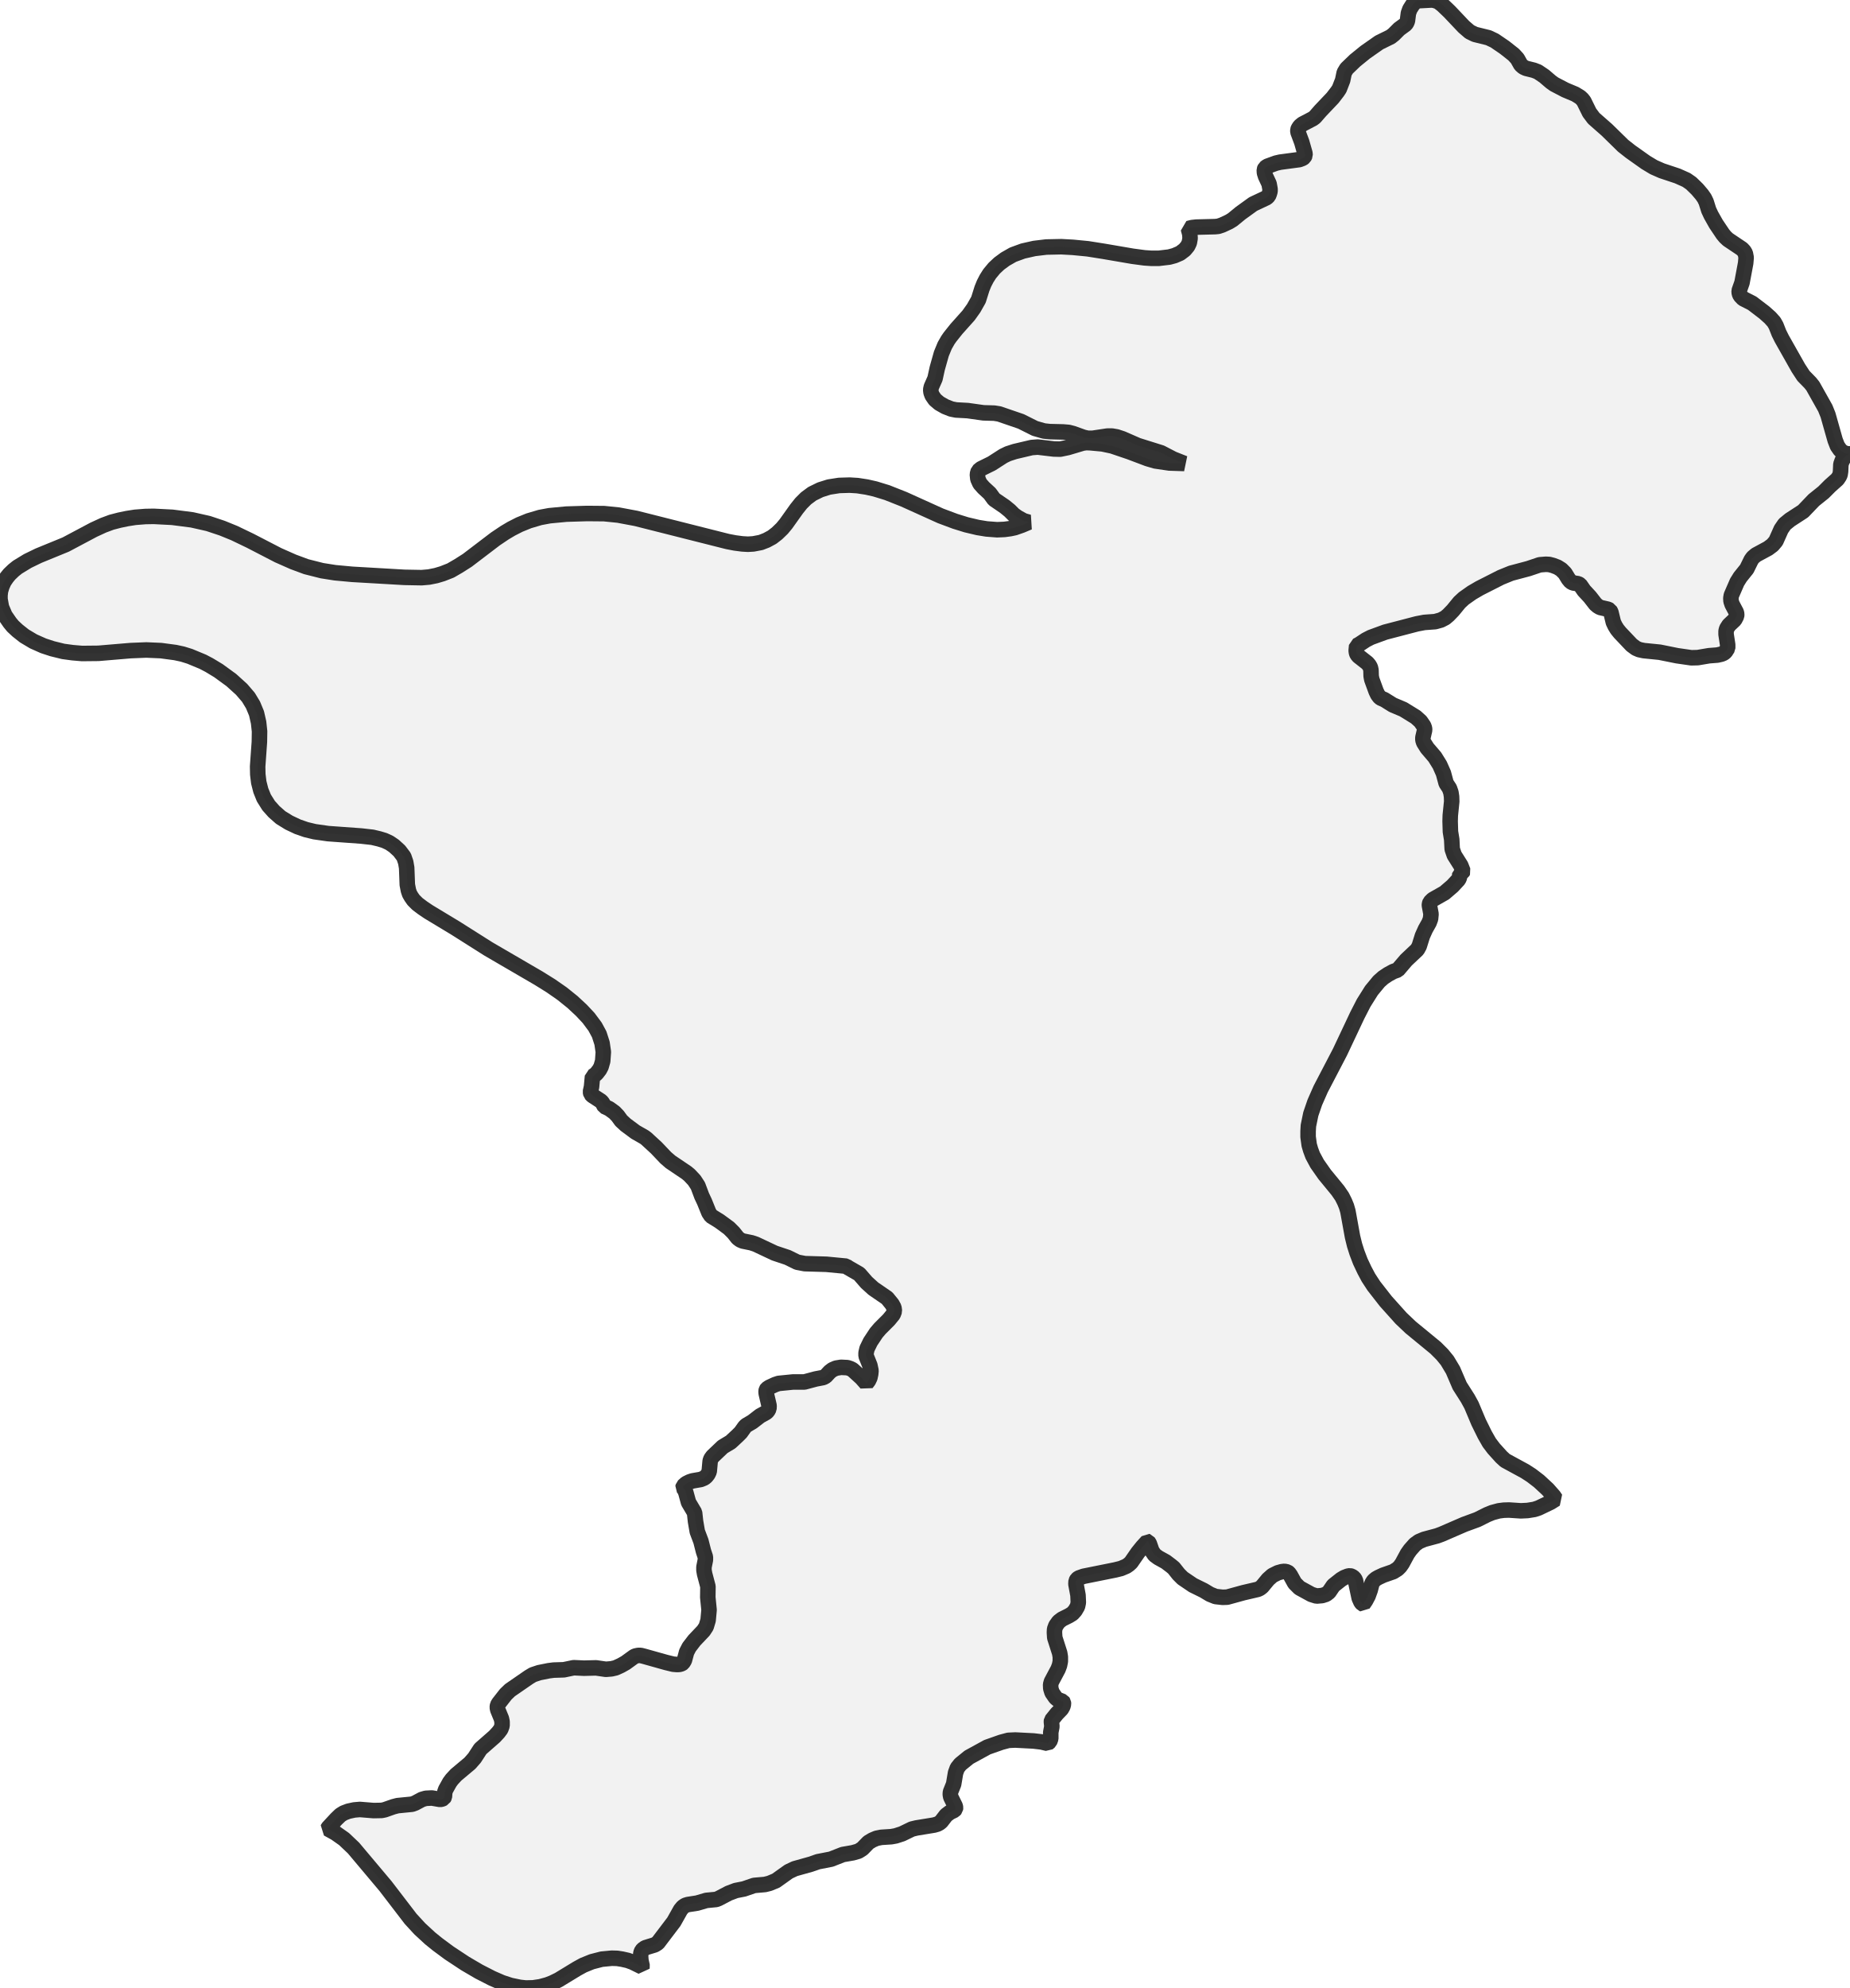
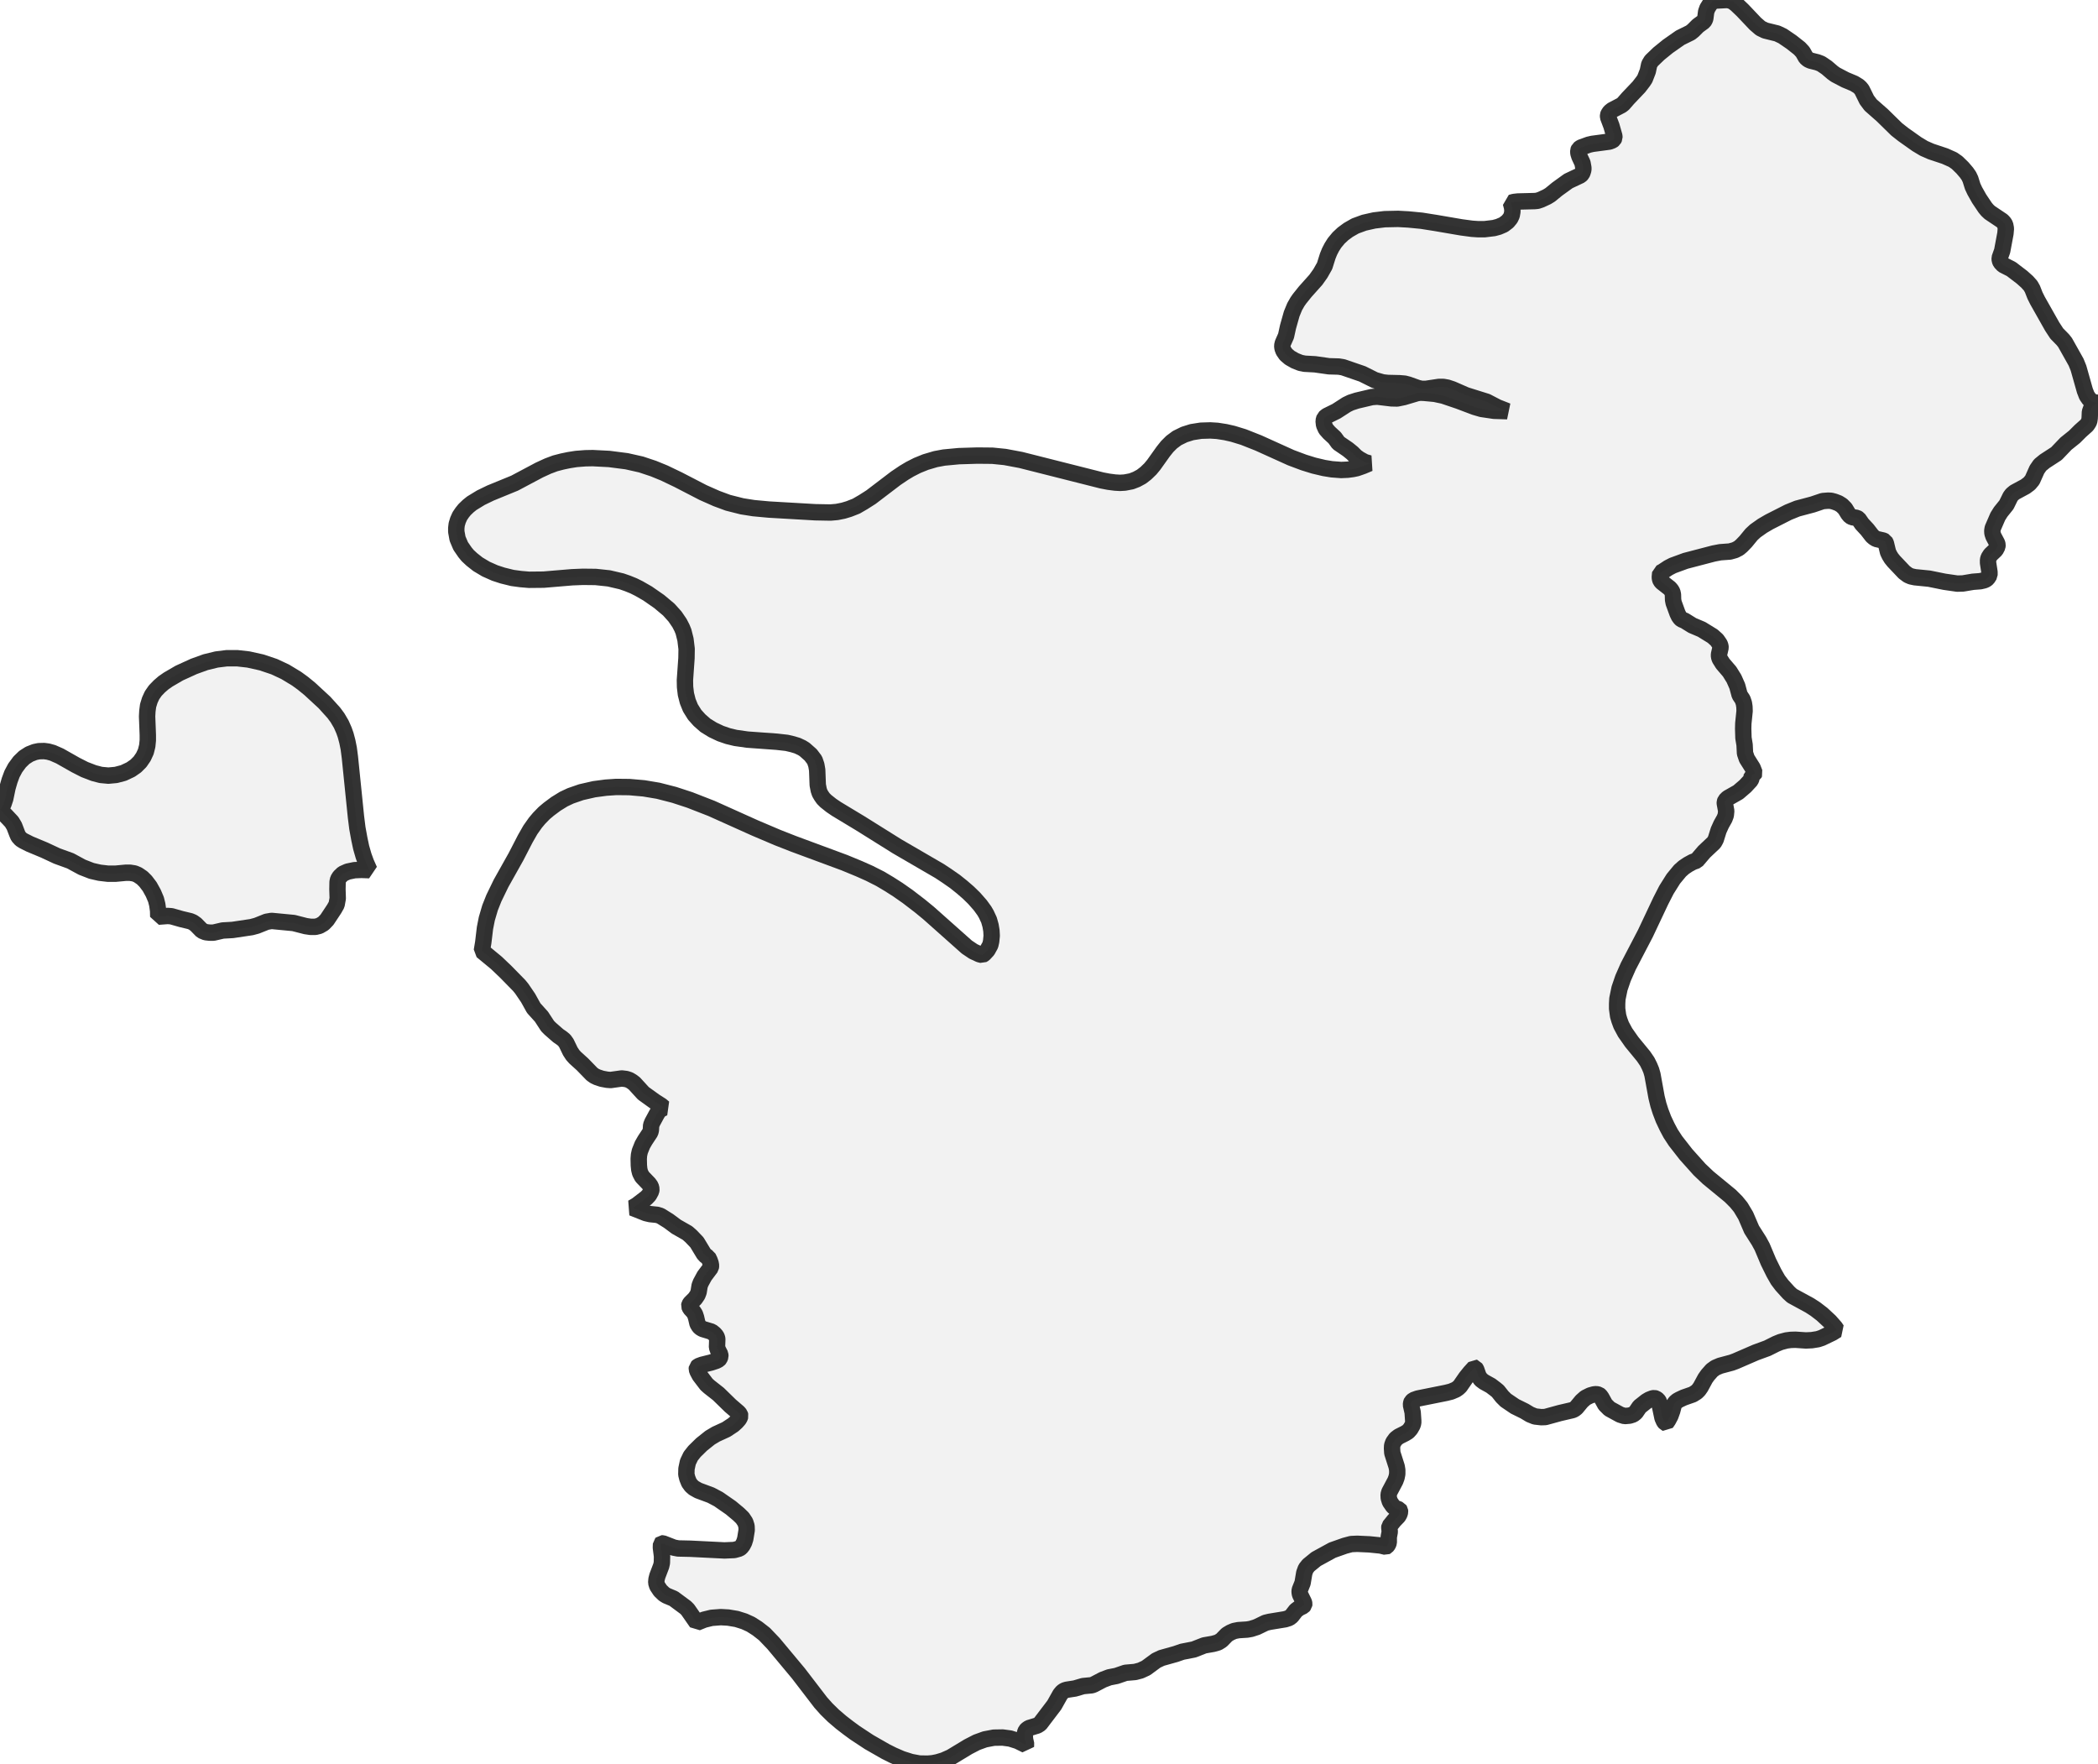
- <svg xmlns="http://www.w3.org/2000/svg" viewBox="0 0 238.28 256">
+ <svg xmlns="http://www.w3.org/2000/svg" viewBox="0 0 256 215.204">
  <style>
    g.zone {
      fill: lightgray;
      stroke-width: 2;
      stroke-linecap: square;
      stroke-linejoin: bevel;
      stroke-miterlimit: 3;
      stroke-opacity: 0.8;
      stroke: black;
      fill-opacity: 0.3;
    }
  </style>
  <g class="zone" id="zone">
-     <path d="M147.156,199.189 146.561,199.927 145.679,201.199 145.392,201.465 145.064,201.691 144.387,201.978 143.649,202.162 139.567,202.983 138.932,203.208 138.726,203.373 138.603,203.598 138.583,203.988 138.85,205.423 138.891,206.367 138.788,206.859 138.48,207.392 138.132,207.782 137.701,208.049 136.799,208.5 136.368,208.828 135.999,209.341 135.835,209.792 135.814,210.223 135.855,210.879 136.491,212.868 136.573,213.361 136.573,213.935 136.47,214.448 136.286,214.94 135.424,216.56 135.322,216.929 135.342,217.422 135.506,217.955 135.958,218.611 136.245,218.857 136.881,219.103 136.963,219.226 136.983,219.432 136.901,219.739 136.717,220.067 136.122,220.683 135.445,221.523 135.424,221.708 135.486,222.323 135.342,223.082 135.342,223.882 135.199,224.272 134.932,224.497 134.153,224.313 133.127,224.19 130.769,224.067 129.887,224.108 128.964,224.354 127.159,224.99 124.801,226.282 123.693,227.184 123.303,227.676 123.078,228.292 122.832,229.748 122.421,230.773 122.401,231.081 122.462,231.409 123.037,232.578 123.078,232.783 123.057,232.947 122.914,233.111 122.36,233.378 121.868,233.747 121.232,234.568 121.006,234.752 120.74,234.896 120.309,235.019 118.053,235.388 117.458,235.531 116.187,236.147 115.366,236.413 114.792,236.516 113.52,236.598 112.905,236.721 112.372,236.947 111.859,237.254 111.08,238.054 110.567,238.382 109.849,238.587 108.557,238.813 107.039,239.408 105.357,239.736 104.414,240.064 102.363,240.638 101.584,241.008 99.943,242.177 99.102,242.525 98.528,242.669 97.133,242.792 95.821,243.243 94.775,243.448 93.852,243.797 92.56,244.474 92.252,244.597 90.98,244.72 89.791,245.068 88.601,245.253 88.273,245.356 87.965,245.561 87.658,245.93 86.796,247.468 84.725,250.196 84.335,250.442 83.125,250.811 82.859,250.996 82.674,251.18 82.551,251.488 82.51,251.898 82.551,252.452 82.715,253.19 82.694,253.272 81.484,252.677 80.869,252.452 80.151,252.288 79.495,252.185 78.798,252.165 77.506,252.288 76.234,252.616 75.126,253.067 74.306,253.518 71.947,254.954 71.148,255.344 70.512,255.59 69.609,255.836 68.666,255.979 67.702,256 66.964,255.918 65.774,255.672 64.646,255.303 63.374,254.749 61.693,253.888 59.908,252.842 57.857,251.488 56.36,250.38 55.396,249.601 54.063,248.37 52.894,247.099 49.654,242.874 45.531,237.972 44.321,236.824 43.214,236.044 42.209,235.49 42.27,235.367 43.316,234.239 43.849,233.727 44.28,233.46 44.875,233.234 45.634,233.07 46.352,233.009 48.115,233.152 49.161,233.132 49.551,233.05 50.659,232.66 51.212,232.517 53.079,232.332 53.468,232.188 54.35,231.717 54.842,231.573 55.622,231.532 56.688,231.717 56.914,231.676 57.14,231.573 57.242,231.389 57.283,230.794 57.406,230.445 57.919,229.522 58.206,229.133 58.739,228.558 60.524,227.061 61.118,226.384 61.877,225.215 63.703,223.615 64.195,223.082 64.502,222.672 64.667,222.221 64.667,221.708 64.585,221.318 64.113,220.17 64.051,219.862 64.092,219.575 64.256,219.308 65.138,218.18 65.692,217.647 68.133,215.965 68.645,215.658 69.445,215.391 70.676,215.145 71.312,215.063 72.624,215.022 73.896,214.755 75.229,214.817 76.767,214.776 78.039,214.96 78.757,214.899 79.29,214.776 79.967,214.468 80.582,214.12 81.628,213.361 81.813,213.258 82.182,213.176 82.53,213.176 82.941,213.279 85.791,214.079 86.714,214.304 87.227,214.345 87.535,214.325 87.801,214.243 87.945,214.14 88.15,213.812 88.437,212.745 88.765,212.11 89.442,211.228 90.611,209.997 90.96,209.464 91.206,208.643 91.329,207.31 91.165,205.69 91.185,204.295 90.755,202.675 90.673,202.203 90.673,201.793 90.857,200.87 90.857,200.501 90.611,199.763 90.283,198.471 89.811,197.22 89.586,195.907 89.463,194.779 88.683,193.466 88.335,192.195 88.17,191.805 87.965,191.559 88.006,191.374 88.376,191.046 88.827,190.821 89.196,190.698 90.262,190.513 90.714,190.328 90.96,190.123 91.185,189.836 91.349,189.488 91.473,188.134 91.575,187.847 91.801,187.539 93.093,186.309 94.118,185.693 95,184.873 95.41,184.463 95.923,183.745 96.108,183.56 96.908,183.089 97.892,182.33 98.671,181.899 98.876,181.714 99.041,181.407 99.061,181.017 98.692,179.438 98.671,179.151 98.712,178.966 98.794,178.843 99.102,178.638 99.861,178.289 100.292,178.146 102.137,177.961 103.614,177.961 105.07,177.572 106.034,177.387 106.342,177.223 106.875,176.649 107.224,176.382 107.696,176.177 108.331,176.074 109.152,176.115 109.521,176.238 109.808,176.382 110.957,177.428 111.592,178.146 111.859,177.797 112.044,177.407 112.146,176.936 112.187,176.505 112.044,175.828 111.551,174.598 111.551,174.208 111.674,173.675 112.105,172.793 112.864,171.644 113.336,171.091 114.484,169.942 115.038,169.265 115.202,168.834 115.141,168.383 114.894,167.932 114.259,167.153 112.495,165.943 111.613,165.143 110.669,164.056 109.172,163.194 109.008,163.051 106.444,162.805 103.655,162.723 102.691,162.538 101.44,161.923 99.779,161.369 97.338,160.22 96.784,160.036 95.677,159.81 95.349,159.667 95.021,159.421 94.487,158.744 93.893,158.149 92.662,157.247 91.596,156.59 91.308,156.16 90.734,154.744 90.386,154.006 89.893,152.693 89.422,151.976 88.806,151.319 88.437,151.012 86.366,149.617 85.75,149.084 84.54,147.812 83.248,146.623 83.002,146.438 81.854,145.782 80.582,144.838 80.008,144.305 79.577,143.71 79.146,143.259 78.469,142.767 77.854,142.48 77.608,142.029 77.423,141.803 76.316,141.085 76.111,140.88 76.049,140.593 76.193,139.937 76.316,138.603 76.583,138.46 76.87,138.193 77.218,137.742 77.423,137.352 77.629,136.635 77.711,135.465 77.547,134.337 77.177,133.189 76.644,132.204 75.803,131.076 74.88,130.092 73.732,129.025 72.378,127.938 70.963,126.954 69.384,125.97 62.903,122.196 58.657,119.509 55.191,117.417 54.432,116.904 53.755,116.392 53.263,115.899 52.976,115.489 52.751,115.1 52.607,114.669 52.463,113.93 52.381,111.756 52.258,111.039 52.012,110.321 51.438,109.562 50.741,108.926 50.166,108.536 49.51,108.229 48.833,108.024 47.972,107.819 46.516,107.655 42.25,107.347 40.527,107.101 39.419,106.834 38.353,106.465 37.225,105.932 36.158,105.275 35.297,104.517 34.6,103.737 33.984,102.753 33.595,101.789 33.328,100.743 33.205,99.717 33.184,98.712 33.41,95.533 33.431,94.18 33.307,93.031 33.041,91.862 32.59,90.775 31.995,89.791 31.113,88.765 29.8,87.576 28.139,86.366 26.95,85.648 26.129,85.217 24.447,84.52 23.524,84.233 22.581,84.028 20.735,83.781 18.848,83.699 16.818,83.781 12.675,84.13 10.562,84.151 9.352,84.048 8.142,83.884 6.727,83.535 5.599,83.166 4.307,82.592 3.138,81.895 2.256,81.197 1.661,80.643 1.272,80.172 0.636,79.249 0.185,78.182 0,77.157 0,76.644 0.062,76.111 0.246,75.496 0.513,74.901 0.861,74.388 1.21,73.957 1.743,73.445 2.256,73.034 3.569,72.235 4.963,71.558 8.47,70.122 12.06,68.215 13.311,67.64 14.357,67.251 15.382,66.984 16.367,66.779 17.413,66.615 18.725,66.512 19.792,66.492 22.191,66.615 24.734,66.943 26.826,67.415 28.611,68.01 30.17,68.645 32.22,69.63 35.83,71.496 37.779,72.358 39.44,72.973 41.47,73.486 43.152,73.752 45.367,73.957 52.094,74.347 54.309,74.388 55.253,74.306 56.176,74.121 56.996,73.875 58.042,73.465 59.067,72.87 60.195,72.153 63.805,69.404 64.995,68.604 65.856,68.092 66.902,67.558 68.112,67.066 69.568,66.635 70.778,66.41 72.952,66.205 75.619,66.123 77.813,66.143 79.639,66.328 81.936,66.759 93.708,69.732 94.672,69.917 95.615,70.04 96.333,70.081 97.031,70.04 97.995,69.855 98.733,69.568 99.451,69.179 100.087,68.686 100.743,68.051 101.235,67.456 102.609,65.528 103.183,64.81 103.819,64.174 104.619,63.58 105.665,63.067 106.773,62.718 108.085,62.513 109.439,62.472 110.444,62.534 111.633,62.718 112.72,62.964 114.259,63.436 116.433,64.297 121.15,66.43 123.016,67.128 124.472,67.579 125.949,67.928 127.077,68.112 128.431,68.215 129.374,68.174 130.133,68.071 130.707,67.948 131.589,67.64 132.512,67.251 131.856,67.066 131.076,66.635 130.584,66.287 130.051,65.754 129.395,65.22 128.041,64.297 127.487,63.539 126.687,62.8 126.216,62.267 125.949,61.672 125.888,61.077 126.011,60.647 126.359,60.36 127.733,59.683 129.231,58.719 129.825,58.432 130.707,58.145 132.881,57.632 133.661,57.57 135.732,57.816 136.552,57.837 137.537,57.632 139.465,57.058 139.916,56.996 140.449,57.017 142.008,57.16 143.259,57.427 145.495,58.186 147.833,59.067 148.817,59.355 150.622,59.621 152.55,59.683 151.094,59.108 149.556,58.309 146.541,57.365 144.572,56.504 143.833,56.258 143.239,56.155 142.623,56.155 140.716,56.442 140.121,56.442 139.567,56.319 138.193,55.827 137.639,55.683 136.922,55.622 135.199,55.581 134.461,55.499 133.312,55.171 131.507,54.268 128.697,53.304 128.062,53.202 126.667,53.161 124.636,52.874 123.139,52.792 122.524,52.668 121.745,52.361 120.986,51.93 120.432,51.458 120.063,50.925 119.919,50.535 119.878,50.187 119.96,49.818 120.432,48.751 120.719,47.439 121.252,45.552 121.683,44.506 122.093,43.788 122.38,43.378 123.201,42.352 124.759,40.609 125.416,39.686 126.031,38.599 126.482,37.163 126.749,36.507 127.077,35.871 127.467,35.256 128.062,34.538 128.697,33.943 129.477,33.369 130.482,32.795 131.774,32.323 133.23,31.995 134.768,31.81 136.696,31.769 138.193,31.851 140.101,32.036 142.172,32.364 145.884,33 147.423,33.205 148.325,33.266 149.227,33.266 150.602,33.102 151.278,32.918 151.996,32.61 152.591,32.159 152.981,31.687 153.186,31.257 153.288,30.682 153.247,30.129 153.063,29.431 153.534,29.308 154.088,29.247 156.508,29.185 156.918,29.144 157.411,28.98 158.293,28.57 158.764,28.283 159.79,27.442 161.41,26.273 163.153,25.452 163.379,25.227 163.481,24.981 163.584,24.632 163.584,24.345 163.461,23.668 163.01,22.704 162.866,22.253 162.846,21.863 162.948,21.617 163.235,21.412 164.363,21.002 164.897,20.879 167.358,20.551 167.788,20.386 167.973,20.243 168.096,19.997 168.076,19.73 167.665,18.295 167.173,16.982 167.173,16.715 167.235,16.551 167.44,16.244 167.768,15.977 169.101,15.28 169.368,15.075 170.065,14.275 171.644,12.613 172.26,11.813 172.506,11.444 172.936,10.337 173.141,9.352 173.449,8.84 174.536,7.794 175.849,6.727 177.633,5.476 179.13,4.738 179.52,4.43 180.217,3.733 181.058,3.117 181.202,2.892 181.284,2.666 181.407,1.702 181.591,1.19 181.94,0.636 182.371,0.144 182.453,0.103 184.401,0 184.729,0.041 185.242,0.205 185.796,0.636 186.698,1.497 188.544,3.446 189.303,4.102 189.98,4.43 191.723,4.861 192.502,5.23 193.795,6.112 194.964,7.035 195.435,7.548 195.887,8.347 196.215,8.635 196.563,8.799 197.548,9.045 198.081,9.25 198.901,9.804 199.763,10.542 200.194,10.85 201.609,11.588 202.88,12.121 203.516,12.511 203.783,12.757 204.008,13.044 204.726,14.5 205.28,15.239 206.982,16.736 209.054,18.766 210.018,19.525 211.987,20.92 213.012,21.535 214.037,21.986 216.068,22.663 217.216,23.176 217.832,23.606 218.611,24.365 219.206,25.063 219.534,25.534 219.76,26.006 220.088,27.052 220.395,27.708 221.031,28.836 221.913,30.149 222.221,30.518 222.569,30.846 224.374,32.056 224.641,32.344 224.805,32.631 224.908,33.164 224.846,33.882 224.374,36.404 224.005,37.45 224.026,37.779 224.149,38.066 224.518,38.455 225.687,39.05 227.246,40.24 228.004,40.917 228.497,41.47 228.763,41.942 229.133,42.885 229.502,43.624 231.635,47.398 232.291,48.402 233.173,49.305 233.501,49.715 235.101,52.566 235.449,53.427 236.372,56.688 236.66,57.427 237.029,57.96 237.377,58.247 237.849,58.432 238.28,58.452 238.013,58.555 237.747,58.739 237.521,58.944 237.295,59.273 237.111,59.785 237.07,60.708 237.008,61.118 236.906,61.344 236.66,61.713 235.716,62.554 234.875,63.395 233.624,64.4 232.25,65.836 230.548,66.943 229.871,67.497 229.42,68.153 228.743,69.671 228.312,70.184 227.738,70.614 226.179,71.455 225.789,71.783 225.564,72.091 224.99,73.26 224.149,74.306 223.739,74.962 223,76.665 222.939,77.034 222.959,77.403 223.103,77.834 223.636,78.839 223.697,79.085 223.677,79.331 223.431,79.803 222.693,80.5 222.405,80.951 222.323,81.259 222.323,81.689 222.528,83.023 222.528,83.474 222.241,83.925 222.016,84.11 221.729,84.233 221.195,84.356 220.129,84.438 218.673,84.684 217.852,84.704 216.006,84.438 213.771,83.987 211.72,83.781 211.146,83.658 210.715,83.474 210.161,83.064 208.643,81.464 208.295,81.033 208.028,80.602 207.803,80.131 207.495,78.859 207.351,78.572 207.085,78.449 206.1,78.223 205.793,78.039 205.506,77.793 204.788,76.87 204.029,76.049 203.516,75.311 203.27,75.167 202.614,75.065 202.306,74.901 202.019,74.552 201.568,73.814 201.096,73.342 200.604,73.034 200.009,72.809 199.537,72.686 199.107,72.665 198.327,72.727 196.871,73.219 194.635,73.814 193.323,74.347 190.575,75.742 189.59,76.316 188.544,77.054 187.99,77.567 187.149,78.593 186.555,79.208 186.145,79.556 185.591,79.844 184.852,80.049 183.458,80.151 182.494,80.336 178.412,81.402 176.567,82.079 175.931,82.407 175.028,83.002 174.741,83.146 174.68,83.781 174.721,84.069 174.803,84.274 174.987,84.499 176.115,85.381 176.341,85.648 176.505,85.935 176.587,86.304 176.608,87.063 176.69,87.494 177.243,89.011 177.448,89.442 177.674,89.75 177.838,89.893 178.31,90.098 179.397,90.775 180.751,91.349 182.35,92.334 182.966,92.888 183.376,93.482 183.478,93.77 183.499,93.995 183.273,94.98 183.273,95.287 183.376,95.615 183.827,96.333 184.811,97.482 185.447,98.507 185.919,99.574 186.268,100.866 186.698,101.522 186.883,102.055 186.965,102.589 186.985,103.204 186.801,105.009 186.78,105.768 186.821,107.101 186.985,108.106 187.047,109.336 187.314,110.116 188.154,111.449 188.442,112.187 188.36,112.351 188.031,112.536 187.99,112.967 187.867,113.254 187.088,114.095 186.062,114.976 184.545,115.838 184.196,116.187 184.114,116.433 184.114,116.597 184.319,117.704 184.258,118.32 184.073,118.812 183.601,119.653 183.212,120.514 182.801,121.827 182.555,122.278 181.12,123.631 180.033,124.903 179.458,125.108 178.782,125.477 178.166,125.888 177.613,126.38 176.649,127.549 175.644,129.149 174.823,130.748 172.588,135.486 170.106,140.244 169.347,141.967 168.834,143.464 168.527,144.961 168.486,145.679 168.486,146.397 168.629,147.443 168.814,148.079 169.081,148.797 169.655,149.863 170.619,151.237 172.321,153.309 172.854,154.088 173.183,154.744 173.429,155.339 173.613,155.975 174.208,159.257 174.475,160.344 174.782,161.307 175.213,162.436 175.746,163.564 176.259,164.527 176.956,165.594 178.494,167.563 180.463,169.757 181.694,170.926 184.914,173.572 185.775,174.434 186.411,175.213 187.149,176.444 188.011,178.453 189.057,180.094 189.529,180.956 190.452,183.15 191.251,184.77 191.826,185.775 192.4,186.534 193.384,187.621 193.877,188.072 196.44,189.467 197.261,190 198.225,190.739 199.353,191.785 200.112,192.646 200.378,193.036 199.722,193.446 198.184,194.184 197.63,194.369 196.748,194.512 195.887,194.553 194.369,194.451 193.692,194.471 193.056,194.553 192.215,194.779 191.559,195.046 190.287,195.681 188.606,196.297 185.673,197.568 185.119,197.773 183.437,198.225 182.76,198.512 182.248,198.881 181.632,199.578 181.284,200.071 180.607,201.322 180.32,201.732 180.012,202.039 179.458,202.388 178.166,202.839 177.551,203.126 177.223,203.311 176.915,203.578 176.71,203.906 176.485,204.767 176.218,205.506 175.89,206.121 175.582,206.572 175.48,206.531 175.295,206.305 175.069,205.793 174.577,203.475 174.393,203.188 174.105,202.983 173.88,202.921 173.613,202.962 173.141,203.147 172.731,203.393 171.747,204.172 171.173,205.013 170.803,205.3 170.291,205.465 169.573,205.526 168.917,205.321 167.378,204.48 166.763,203.865 166.209,202.86 166.004,202.573 165.82,202.429 165.45,202.347 165.102,202.388 164.589,202.532 163.892,202.88 163.338,203.373 162.559,204.316 162.271,204.542 162.005,204.665 160.159,205.095 158.067,205.67 157.472,205.69 156.57,205.588 155.852,205.3 155.032,204.808 153.657,204.131 152.324,203.229 151.812,202.716 151.176,201.916 150.827,201.629 150.15,201.116 149.186,200.583 148.715,200.235 148.366,199.722 148.038,198.778 147.874,198.512 147.792,198.491 147.156,199.189Z" />
+     <path d="M179.391,167.46 178.891,168.08 178.15,169.149 177.909,169.373 177.633,169.563 177.064,169.805 176.443,169.96 173.012,170.649 172.477,170.839 172.253,171.046 172.201,171.167 172.167,171.425 172.374,172.339 172.443,173.357 172.443,173.615 172.356,173.908 172.098,174.357 171.805,174.684 171.443,174.908 170.684,175.288 170.322,175.564 170.011,175.995 169.874,176.374 169.856,176.736 169.891,177.288 170.425,178.96 170.494,179.374 170.494,179.857 170.408,180.288 170.253,180.702 169.529,182.064 169.442,182.374 169.46,182.788 169.598,183.236 169.977,183.788 170.218,183.995 170.753,184.202 170.822,184.306 170.839,184.478 170.77,184.737 170.615,185.012 170.115,185.53 169.546,186.237 169.529,186.392 169.58,186.909 169.46,187.547 169.46,188.22 169.373,188.461 169.201,188.685 169.098,188.737 168.46,188.582 167.097,188.444 165.615,188.375 164.873,188.409 164.097,188.616 162.58,189.151 160.597,190.237 159.666,190.996 159.338,191.409 159.149,191.927 158.942,193.151 158.597,194.013 158.58,194.272 158.631,194.548 159.114,195.53 159.149,195.703 159.131,195.841 159.011,195.979 158.545,196.203 158.131,196.513 157.597,197.203 157.304,197.427 156.821,197.582 154.924,197.893 154.424,198.013 153.355,198.531 152.665,198.755 152.183,198.841 151.114,198.91 150.596,199.013 150.148,199.203 149.717,199.462 149.062,200.134 148.631,200.41 148.027,200.582 146.941,200.772 145.665,201.272 144.251,201.548 143.458,201.824 141.734,202.307 141.078,202.617 139.837,203.531 139.165,203.841 138.509,204.014 137.337,204.117 136.233,204.497 135.354,204.669 134.578,204.962 133.492,205.531 133.233,205.635 132.164,205.738 131.164,206.031 130.164,206.186 129.888,206.273 129.629,206.445 129.371,206.755 128.647,208.048 126.905,210.342 126.577,210.549 125.56,210.859 125.336,211.014 125.181,211.169 125.077,211.428 125.043,211.773 125.077,212.238 125.215,212.859 125.198,212.928 124.181,212.428 123.25,212.135 122.336,212.014 121.267,212.032 120.181,212.238 119.18,212.601 118.146,213.135 116.008,214.428 115.146,214.808 114.404,215.032 113.801,215.152 113.197,215.204 112.18,215.187 111.163,214.997 110.025,214.635 108.956,214.17 108.059,213.721 106.042,212.566 104.317,211.428 103.472,210.807 102.645,210.169 101.697,209.359 100.852,208.531 100.145,207.738 97.42,204.186 94.386,200.548 93.282,199.393 92.42,198.72 91.61,198.203 90.816,197.841 89.885,197.548 88.851,197.375 87.954,197.324 86.833,197.41 85.92,197.634 85.023,197.996 83.919,196.41 83.661,196.151 82.195,195.065 81.333,194.703 81.023,194.513 80.574,194.082 80.195,193.513 80.074,193.116 80.109,192.703 80.212,192.306 80.678,191.082 80.764,190.702 80.781,189.909 80.643,188.84 80.661,188.392 80.73,188.323 80.885,188.323 82.212,188.84 82.747,188.944 84.247,188.978 88.403,189.185 89.592,189.133 90.213,188.961 90.403,188.823 90.61,188.564 90.799,188.202 90.937,187.771 91.11,186.702 91.092,186.219 90.937,185.737 90.592,185.219 90.127,184.771 89.178,183.978 87.661,182.926 86.747,182.443 85.213,181.874 84.661,181.564 84.351,181.288 84.075,180.909 83.868,180.391 83.747,179.909 83.764,179.219 83.937,178.409 84.282,177.684 84.747,177.098 85.609,176.253 86.644,175.426 87.368,174.995 88.609,174.426 89.472,173.857 89.851,173.512 90.144,173.184 90.265,172.977 90.334,172.77 90.282,172.581 90.092,172.356 89.127,171.529 87.661,170.098 86.54,169.218 86.213,168.925 85.385,167.839 85.126,167.356 85.023,167.08 85.04,166.856 85.213,166.701 85.678,166.528 86.782,166.253 87.402,166.046 87.696,165.89 87.799,165.77 87.902,165.511 87.885,165.27 87.609,164.735 87.489,164.39 87.523,163.408 87.489,163.218 87.385,163.011 87.178,162.77 86.833,162.494 85.747,162.166 85.506,162.028 85.316,161.856 85.109,161.511 84.937,160.769 84.799,160.356 84.609,160.063 84.213,159.631 84.092,159.356 84.126,159.2 84.23,159.028 84.816,158.442 85.109,158.011 85.247,157.649 85.368,156.89 85.506,156.528 85.954,155.7 86.73,154.666 86.764,154.441 86.713,154.148 86.592,153.803 86.402,153.407 86.161,153.286 85.885,152.993 85.04,151.596 84.333,150.855 83.885,150.458 82.523,149.682 81.574,148.976 80.574,148.355 80.178,148.234 79.333,148.148 78.816,148.027 77.16,147.372 77.695,147.062 78.885,146.148 79.195,145.82 79.454,145.337 79.488,145.096 79.402,144.751 79.178,144.441 78.35,143.579 78.109,143.113 78.005,142.699 77.954,142.199 77.936,141.406 77.971,140.941 78.074,140.475 78.385,139.699 78.712,139.13 79.35,138.164 79.419,137.889 79.454,137.302 79.592,136.957 80.161,135.906 80.367,135.578 80.661,135.337 81.005,135.182 80.678,134.906 79.867,134.388 78.505,133.406 77.402,132.199 77.074,131.957 76.781,131.785 76.419,131.664 75.867,131.595 74.505,131.785 74.074,131.75 73.436,131.63 72.867,131.44 72.539,131.285 72.229,131.061 71.074,129.871 70.177,129.06 69.884,128.733 69.591,128.285 69.108,127.284 68.849,126.922 68.556,126.681 68.108,126.371 67.142,125.526 66.815,125.198 66.073,124.06 65.125,123.008 64.435,121.767 63.659,120.629 63.349,120.249 61.711,118.577 60.573,117.491 58.797,116.025 58.969,114.991 59.176,113.249 59.401,112.111 59.797,110.766 60.263,109.594 61.142,107.783 62.97,104.524 64.091,102.352 64.711,101.265 65.332,100.386 65.78,99.852 66.401,99.214 66.953,98.748 67.832,98.093 68.78,97.507 69.625,97.11 70.919,96.662 72.505,96.3 73.936,96.11 75.195,96.024 76.798,96.041 78.574,96.196 80.316,96.489 82.264,96.989 84.161,97.61 86.816,98.645 92.11,101.024 94.868,102.197 96.8,102.955 103.041,105.266 104.835,106.007 106.076,106.559 107.404,107.231 108.507,107.887 109.559,108.559 110.766,109.404 112.249,110.542 113.301,111.404 117.973,115.56 118.767,116.094 119.508,116.439 119.853,116.525 120.06,116.404 120.491,115.939 120.836,115.318 120.939,114.87 121.008,114.18 120.974,113.559 120.87,112.939 120.681,112.266 120.353,111.559 120.112,111.145 119.612,110.456 118.87,109.611 118.163,108.921 117.387,108.249 116.525,107.559 115.508,106.852 114.646,106.283 109.456,103.266 104.99,100.472 102.076,98.714 101.438,98.282 100.765,97.748 100.455,97.438 100.214,97.093 100.024,96.765 99.903,96.403 99.783,95.782 99.714,93.955 99.61,93.351 99.403,92.748 98.92,92.11 98.179,91.454 97.851,91.248 97.3,90.989 96.731,90.816 96.006,90.644 94.782,90.506 91.196,90.247 89.747,90.041 88.816,89.816 87.92,89.506 86.971,89.058 86.075,88.506 85.351,87.868 84.764,87.213 84.247,86.385 83.919,85.575 83.695,84.695 83.592,83.833 83.575,82.988 83.764,80.316 83.782,79.178 83.644,78.04 83.402,77.074 83.213,76.609 82.919,76.04 82.368,75.229 81.609,74.384 80.436,73.401 79.023,72.419 77.971,71.815 77.316,71.488 76.591,71.194 75.85,70.936 74.298,70.574 72.677,70.401 71.125,70.384 69.815,70.436 66.332,70.729 64.556,70.746 63.539,70.66 62.521,70.522 61.332,70.229 60.383,69.919 59.297,69.436 58.314,68.849 57.573,68.263 57.073,67.798 56.745,67.401 56.211,66.625 55.831,65.729 55.676,64.866 55.676,64.435 55.728,63.987 55.883,63.47 56.107,62.97 56.4,62.539 56.693,62.177 57.142,61.746 57.573,61.401 58.676,60.728 59.849,60.159 62.797,58.952 65.815,57.349 66.867,56.866 67.746,56.538 68.608,56.314 69.436,56.142 70.315,56.004 71.419,55.918 72.315,55.9 74.333,56.004 76.471,56.28 78.229,56.676 79.73,57.176 81.04,57.711 82.764,58.538 85.799,60.107 87.437,60.832 88.834,61.349 90.541,61.78 91.954,62.004 93.817,62.177 99.472,62.504 101.334,62.539 102.128,62.47 102.903,62.315 103.593,62.108 104.473,61.763 105.335,61.263 106.283,60.659 109.318,58.349 110.318,57.676 111.042,57.245 111.921,56.797 112.939,56.383 114.163,56.021 115.18,55.831 117.008,55.659 119.249,55.59 121.094,55.607 122.629,55.762 124.56,56.124 134.457,58.625 135.268,58.78 136.061,58.883 136.664,58.918 137.251,58.883 138.061,58.728 138.682,58.487 139.285,58.159 139.82,57.745 140.372,57.211 140.785,56.711 141.941,55.09 142.423,54.486 142.958,53.952 143.63,53.452 144.51,53.021 145.441,52.728 146.544,52.555 147.682,52.521 148.527,52.573 149.527,52.728 150.441,52.935 151.734,53.331 153.562,54.055 157.528,55.849 159.097,56.435 160.321,56.814 161.563,57.107 162.511,57.262 163.649,57.349 164.442,57.314 165.08,57.228 165.563,57.125 166.304,56.866 167.08,56.538 166.528,56.383 165.873,56.021 165.459,55.728 165.011,55.28 164.459,54.831 163.321,54.055 162.856,53.417 162.183,52.797 161.787,52.348 161.563,51.848 161.511,51.348 161.614,50.986 161.907,50.745 163.063,50.176 164.321,49.365 164.821,49.124 165.563,48.883 167.391,48.452 168.046,48.4 169.787,48.607 170.477,48.624 171.305,48.452 172.925,47.969 173.305,47.917 173.753,47.934 175.064,48.055 176.115,48.279 177.995,48.917 179.96,49.659 180.788,49.9 182.305,50.124 183.926,50.176 182.702,49.693 181.409,49.021 178.874,48.227 177.219,47.503 176.598,47.296 176.098,47.21 175.581,47.21 173.977,47.451 173.477,47.451 173.012,47.348 171.856,46.934 171.391,46.813 170.787,46.762 169.339,46.727 168.718,46.658 167.753,46.382 166.235,45.624 163.873,44.813 163.339,44.727 162.166,44.693 160.459,44.451 159.2,44.382 158.683,44.279 158.028,44.02 157.39,43.658 156.924,43.262 156.614,42.813 156.493,42.486 156.459,42.192 156.528,41.882 156.924,40.986 157.166,39.882 157.614,38.296 157.976,37.416 158.321,36.813 158.562,36.468 159.252,35.606 160.563,34.14 161.114,33.364 161.632,32.45 162.011,31.243 162.235,30.692 162.511,30.157 162.839,29.64 163.339,29.036 163.873,28.536 164.528,28.054 165.373,27.571 166.459,27.174 167.684,26.898 168.977,26.743 170.598,26.709 171.856,26.778 173.46,26.933 175.201,27.209 178.322,27.743 179.616,27.916 180.374,27.967 181.133,27.967 182.288,27.829 182.857,27.674 183.461,27.416 183.961,27.036 184.288,26.64 184.461,26.278 184.547,25.795 184.512,25.329 184.357,24.743 184.754,24.64 185.219,24.588 187.254,24.536 187.599,24.502 188.013,24.364 188.754,24.019 189.151,23.777 190.013,23.071 191.375,22.088 192.841,21.398 193.03,21.208 193.116,21.001 193.203,20.708 193.203,20.467 193.099,19.898 192.72,19.087 192.599,18.708 192.582,18.381 192.668,18.174 192.91,18.001 193.858,17.656 194.306,17.553 196.375,17.277 196.737,17.139 196.893,17.018 196.996,16.811 196.979,16.587 196.634,15.38 196.22,14.277 196.22,14.053 196.272,13.915 196.444,13.656 196.72,13.432 197.841,12.846 198.065,12.673 198.651,12.001 199.979,10.604 200.496,9.932 200.703,9.621 201.065,8.69 201.238,7.863 201.496,7.432 202.41,6.552 203.514,5.656 205.014,4.604 206.273,3.983 206.6,3.724 207.186,3.138 207.893,2.621 208.014,2.431 208.083,2.242 208.186,1.431 208.342,1 208.635,0.535 208.997,0.121 209.066,0.086 210.704,0 210.98,0.034 211.411,0.172 211.876,0.535 212.635,1.259 214.187,2.897 214.825,3.449 215.394,3.724 216.859,4.086 217.515,4.397 218.601,5.138 219.584,5.914 219.98,6.345 220.36,7.018 220.636,7.259 220.929,7.397 221.756,7.604 222.205,7.776 222.894,8.242 223.619,8.863 223.981,9.121 225.17,9.742 226.239,10.19 226.774,10.518 226.998,10.725 227.188,10.966 227.791,12.19 228.257,12.811 229.688,14.07 231.429,15.777 232.24,16.415 233.895,17.587 234.757,18.105 235.619,18.484 237.326,19.053 238.292,19.484 238.809,19.846 239.464,20.484 239.964,21.07 240.24,21.467 240.43,21.864 240.706,22.743 240.965,23.295 241.499,24.243 242.24,25.347 242.499,25.657 242.792,25.933 244.31,26.95 244.534,27.191 244.672,27.433 244.758,27.881 244.706,28.485 244.31,30.606 243.999,31.485 244.016,31.761 244.12,32.002 244.43,32.33 245.413,32.83 246.724,33.83 247.361,34.399 247.775,34.864 247.999,35.261 248.31,36.054 248.62,36.675 250.413,39.848 250.965,40.692 251.707,41.451 251.982,41.796 253.327,44.193 253.621,44.917 254.396,47.658 254.638,48.279 254.948,48.727 255.241,48.969 255.638,49.124 256,49.141 255.776,49.227 255.552,49.383 255.362,49.555 255.172,49.831 255.017,50.262 254.983,51.038 254.931,51.383 254.845,51.572 254.638,51.883 253.845,52.59 253.138,53.297 252.086,54.142 250.931,55.349 249.5,56.28 248.931,56.745 248.551,57.297 247.982,58.573 247.62,59.004 247.137,59.366 245.827,60.073 245.499,60.349 245.31,60.608 244.827,61.59 244.12,62.47 243.775,63.021 243.154,64.453 243.103,64.763 243.12,65.073 243.241,65.435 243.689,66.28 243.741,66.487 243.723,66.694 243.516,67.091 242.896,67.677 242.654,68.056 242.585,68.315 242.585,68.677 242.758,69.798 242.758,70.177 242.516,70.556 242.327,70.712 242.085,70.815 241.637,70.919 240.74,70.988 239.516,71.194 238.826,71.212 237.275,70.988 235.395,70.608 233.671,70.436 233.188,70.332 232.826,70.177 232.36,69.832 231.085,68.487 230.791,68.125 230.567,67.763 230.378,67.367 230.119,66.298 229.998,66.056 229.774,65.953 228.946,65.763 228.688,65.608 228.446,65.401 227.843,64.625 227.205,63.935 226.774,63.315 226.567,63.194 226.015,63.108 225.757,62.97 225.515,62.677 225.136,62.056 224.739,61.659 224.325,61.401 223.825,61.211 223.429,61.108 223.067,61.09 222.412,61.142 221.187,61.556 219.308,62.056 218.204,62.504 215.894,63.677 215.066,64.159 214.187,64.78 213.721,65.211 213.014,66.073 212.514,66.591 212.169,66.884 211.704,67.125 211.083,67.298 209.911,67.384 209.1,67.539 205.669,68.436 204.117,69.005 203.583,69.281 202.824,69.781 202.583,69.901 202.531,70.436 202.565,70.677 202.634,70.85 202.79,71.039 203.738,71.781 203.928,72.005 204.065,72.246 204.134,72.557 204.152,73.195 204.221,73.557 204.686,74.833 204.859,75.195 205.048,75.453 205.186,75.574 205.583,75.746 206.497,76.315 207.635,76.798 208.98,77.626 209.497,78.091 209.842,78.591 209.928,78.833 209.945,79.023 209.756,79.85 209.756,80.109 209.842,80.385 210.221,80.988 211.049,81.954 211.583,82.816 211.98,83.713 212.273,84.799 212.635,85.351 212.79,85.799 212.859,86.247 212.876,86.764 212.721,88.282 212.704,88.92 212.738,90.041 212.876,90.885 212.928,91.92 213.152,92.575 213.859,93.696 214.101,94.317 214.032,94.455 213.756,94.61 213.721,94.972 213.618,95.213 212.963,95.92 212.1,96.662 210.825,97.386 210.531,97.679 210.462,97.886 210.462,98.024 210.635,98.955 210.583,99.472 210.428,99.886 210.031,100.593 209.704,101.317 209.359,102.421 209.152,102.8 207.945,103.938 207.031,105.007 206.548,105.179 205.979,105.49 205.462,105.835 204.997,106.249 204.186,107.231 203.341,108.576 202.652,109.921 200.772,113.904 198.686,117.904 198.048,119.353 197.617,120.612 197.358,121.87 197.324,122.474 197.324,123.077 197.444,123.957 197.6,124.491 197.824,125.095 198.306,125.991 199.117,127.146 200.548,128.888 200.996,129.543 201.272,130.095 201.479,130.595 201.634,131.13 202.134,133.888 202.358,134.802 202.617,135.613 202.979,136.561 203.427,137.509 203.859,138.32 204.445,139.216 205.738,140.872 207.393,142.717 208.428,143.699 211.135,145.924 211.859,146.648 212.394,147.303 213.014,148.338 213.739,150.027 214.618,151.407 215.014,152.131 215.79,153.976 216.463,155.338 216.946,156.183 217.428,156.821 218.256,157.735 218.67,158.114 220.825,159.287 221.515,159.735 222.325,160.356 223.274,161.235 223.912,161.959 224.136,162.287 223.584,162.632 222.291,163.252 221.825,163.408 221.084,163.528 220.36,163.563 219.084,163.477 218.515,163.494 217.98,163.563 217.273,163.752 216.721,163.977 215.652,164.511 214.239,165.028 211.773,166.097 211.307,166.27 209.893,166.649 209.324,166.891 208.893,167.201 208.376,167.787 208.083,168.201 207.514,169.253 207.273,169.598 207.014,169.856 206.548,170.149 205.462,170.529 204.945,170.77 204.669,170.925 204.41,171.149 204.238,171.425 204.048,172.15 203.824,172.77 203.548,173.288 203.29,173.667 203.203,173.632 203.048,173.443 202.858,173.012 202.445,171.063 202.289,170.822 202.048,170.649 201.858,170.598 201.634,170.632 201.238,170.787 200.893,170.994 200.065,171.649 199.582,172.356 199.272,172.598 198.841,172.736 198.237,172.787 197.686,172.615 196.393,171.908 195.875,171.391 195.41,170.546 195.237,170.305 195.082,170.184 194.772,170.115 194.479,170.149 194.048,170.27 193.461,170.563 192.996,170.977 192.341,171.77 192.099,171.96 191.875,172.063 190.323,172.425 188.564,172.908 188.064,172.925 187.306,172.839 186.702,172.598 186.013,172.184 184.857,171.615 183.737,170.856 183.305,170.425 182.771,169.753 182.478,169.511 181.909,169.08 181.098,168.632 180.702,168.339 180.409,167.908 180.133,167.115 179.995,166.891 179.926,166.873 179.391,167.46Z" />
+     <path d="M44.089,106.145 43.262,106.18 42.434,106.352 41.848,106.611 41.451,106.99 41.261,107.3 41.192,107.611 41.175,108.525 41.21,109.628 41.072,110.387 40.779,110.904 39.899,112.232 39.468,112.68 38.968,112.973 38.485,113.094 37.899,113.094 37.313,113.008 35.83,112.628 33.14,112.37 32.537,112.473 31.33,112.956 30.692,113.128 28.381,113.473 27.174,113.542 26.053,113.801 25.571,113.801 25.105,113.749 24.64,113.559 23.898,112.801 23.536,112.542 23.208,112.404 22.122,112.145 20.915,111.801 20.45,111.766 19.312,111.852 19.294,111.128 19.191,110.387 19.036,109.766 18.708,108.99 18.26,108.18 17.76,107.524 17.346,107.111 16.811,106.749 16.398,106.576 15.846,106.49 15.38,106.49 14.07,106.611 13.191,106.611 12.156,106.49 11.173,106.266 10.018,105.817 8.587,105.042 6.966,104.455 5.414,103.731 3.638,102.99 2.88,102.61 2.552,102.403 2.242,102.059 2.104,101.748 1.741,100.8 1.431,100.283 0,98.765 0.19,98.558 0.431,98.076 0.638,97.455 0.914,96.127 1.172,95.231 1.466,94.437 1.862,93.696 2.397,92.972 2.966,92.42 3.586,92.023 4.242,91.765 4.742,91.661 5.38,91.644 5.88,91.713 6.431,91.868 7.294,92.248 9.242,93.351 10.328,93.903 11.449,94.334 12.311,94.558 13.225,94.644 14.156,94.558 15.07,94.317 15.949,93.903 16.57,93.472 17.087,92.955 17.501,92.351 17.794,91.713 17.967,91.023 18.036,90.334 18.036,89.678 17.949,87.42 17.984,86.764 18.07,86.109 18.277,85.437 18.553,84.833 18.95,84.264 19.45,83.747 19.95,83.316 20.519,82.919 21.881,82.126 23.657,81.316 25.088,80.799 26.433,80.471 27.692,80.316 28.933,80.316 30.312,80.471 31.933,80.833 33.468,81.35 34.795,81.971 36.192,82.816 36.951,83.368 37.796,84.057 39.589,85.713 40.727,86.971 41.175,87.575 41.641,88.368 41.968,89.109 42.175,89.696 42.382,90.472 42.555,91.334 42.693,92.386 43.434,99.662 43.606,101.041 43.848,102.369 44.072,103.421 44.365,104.438 44.658,105.248 45.072,106.18 44.089,106.145Z" />
  </g>
</svg>
